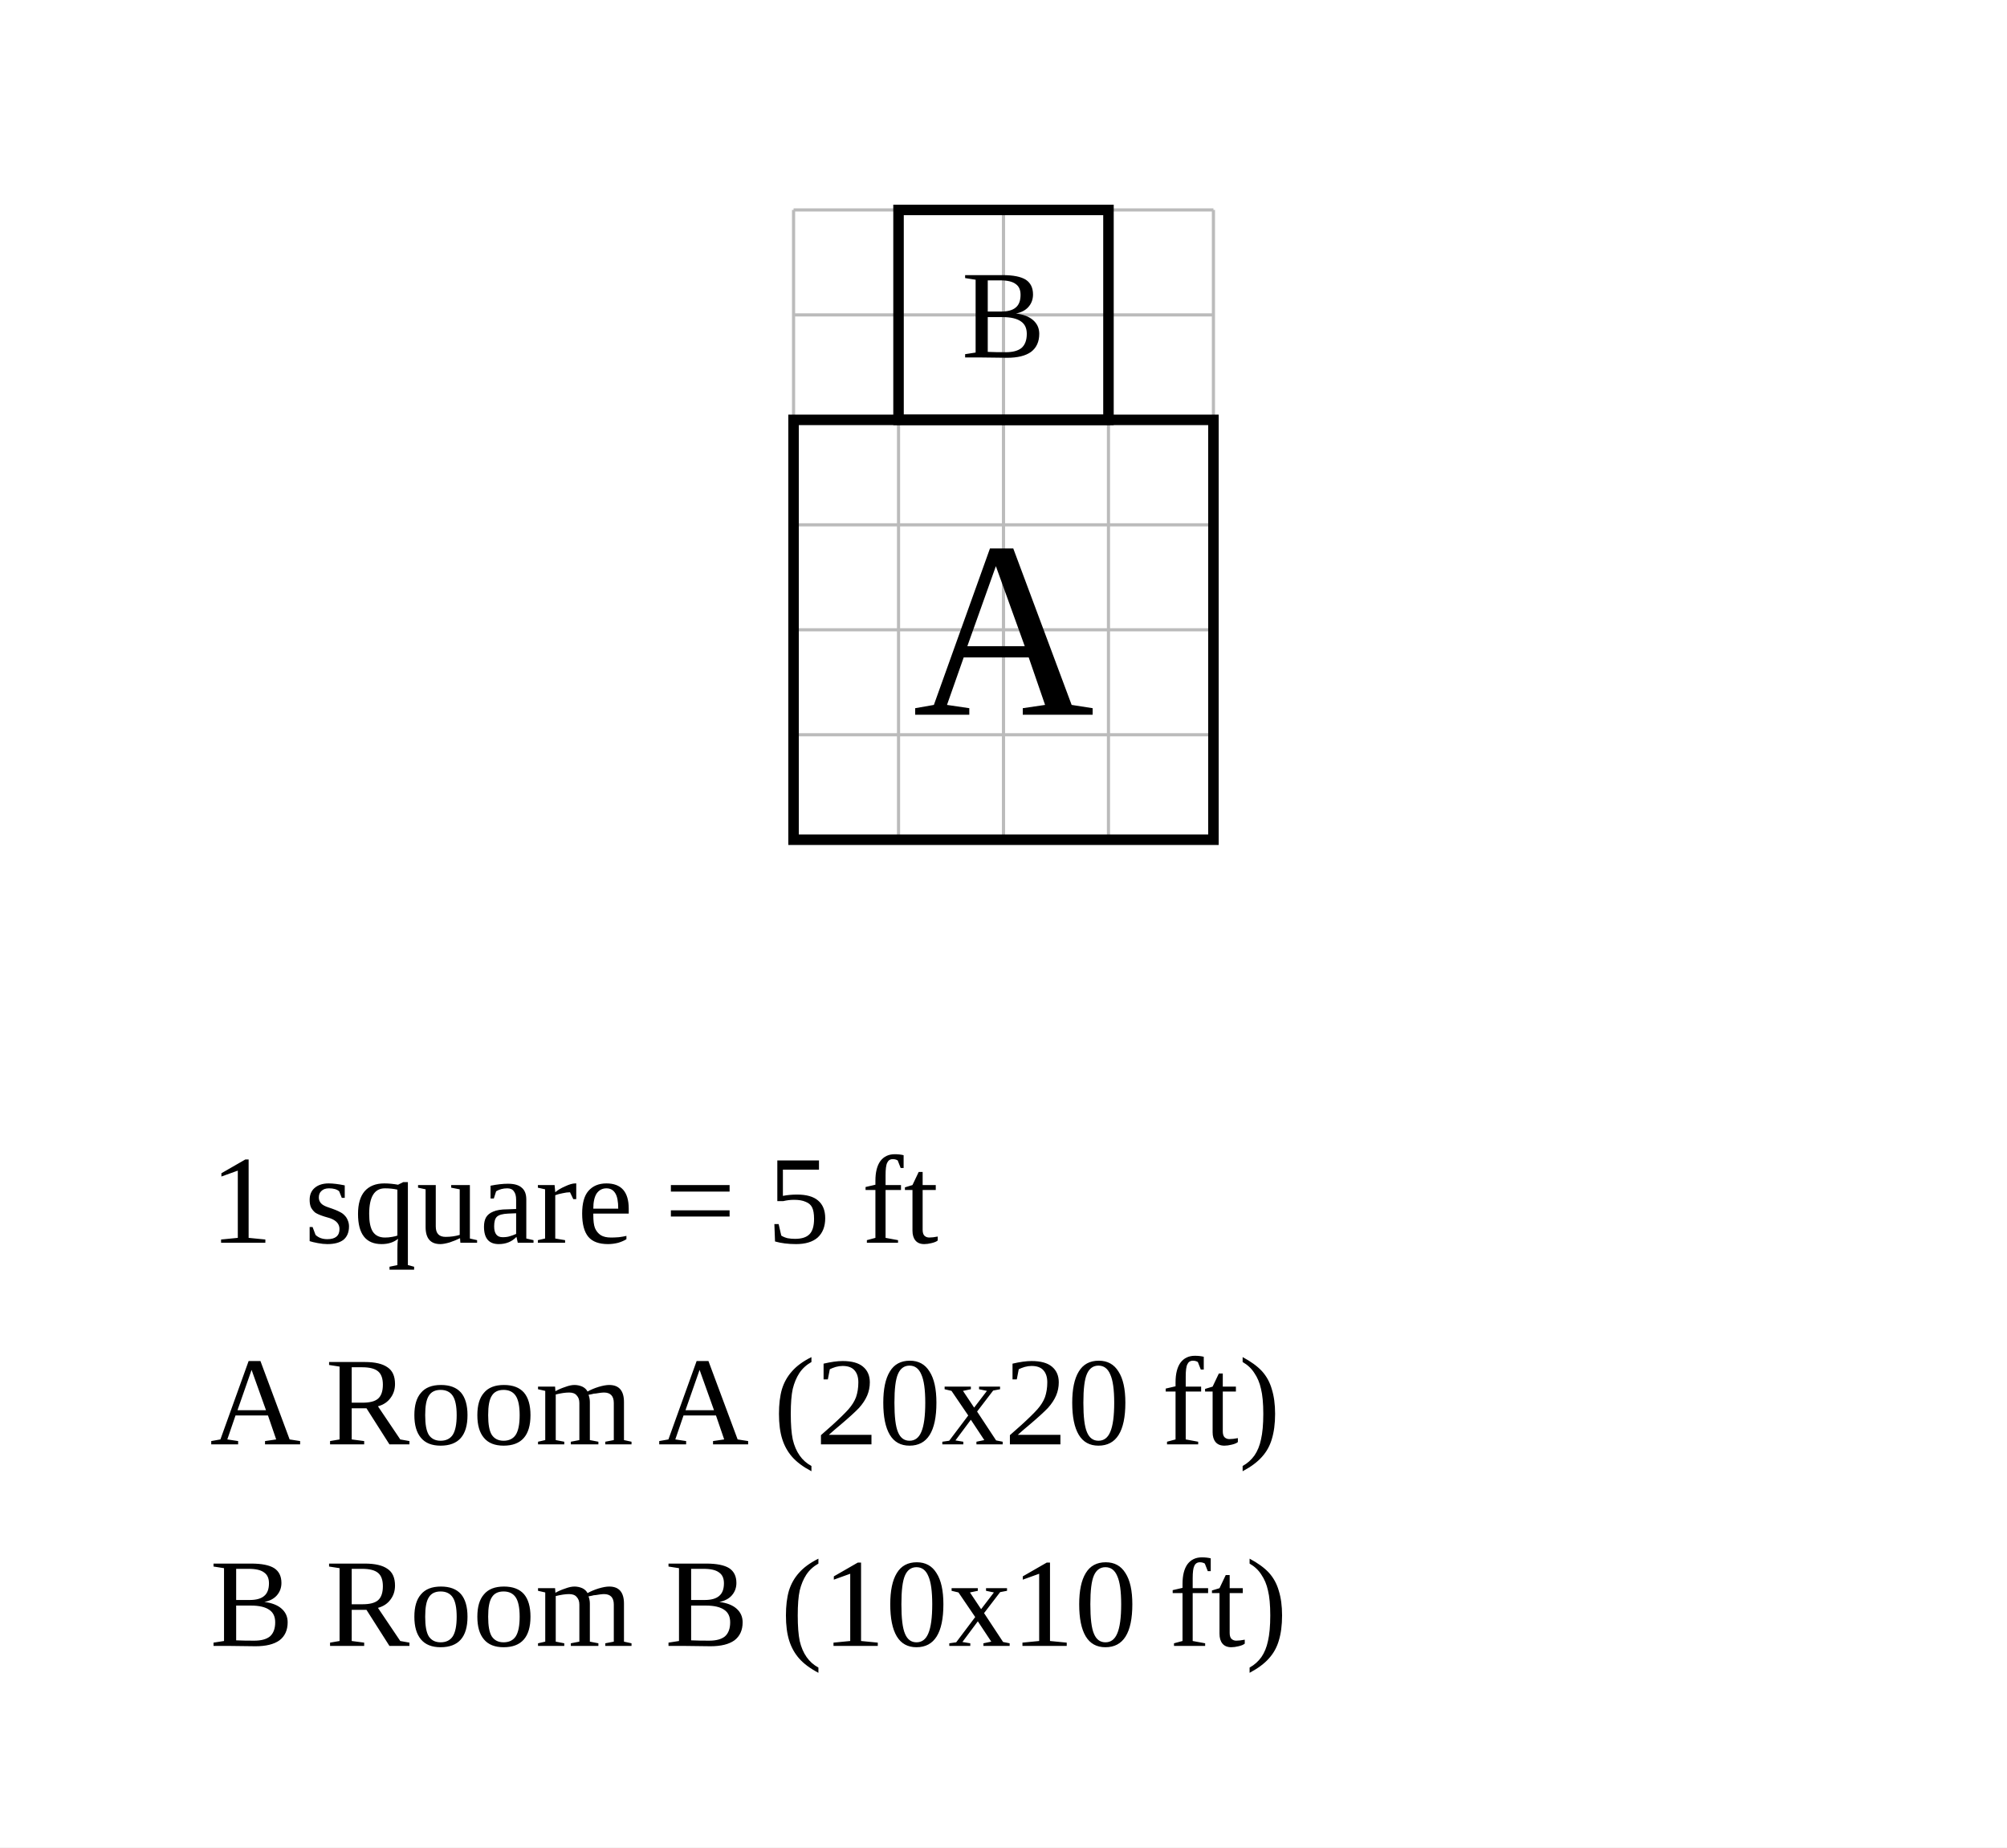
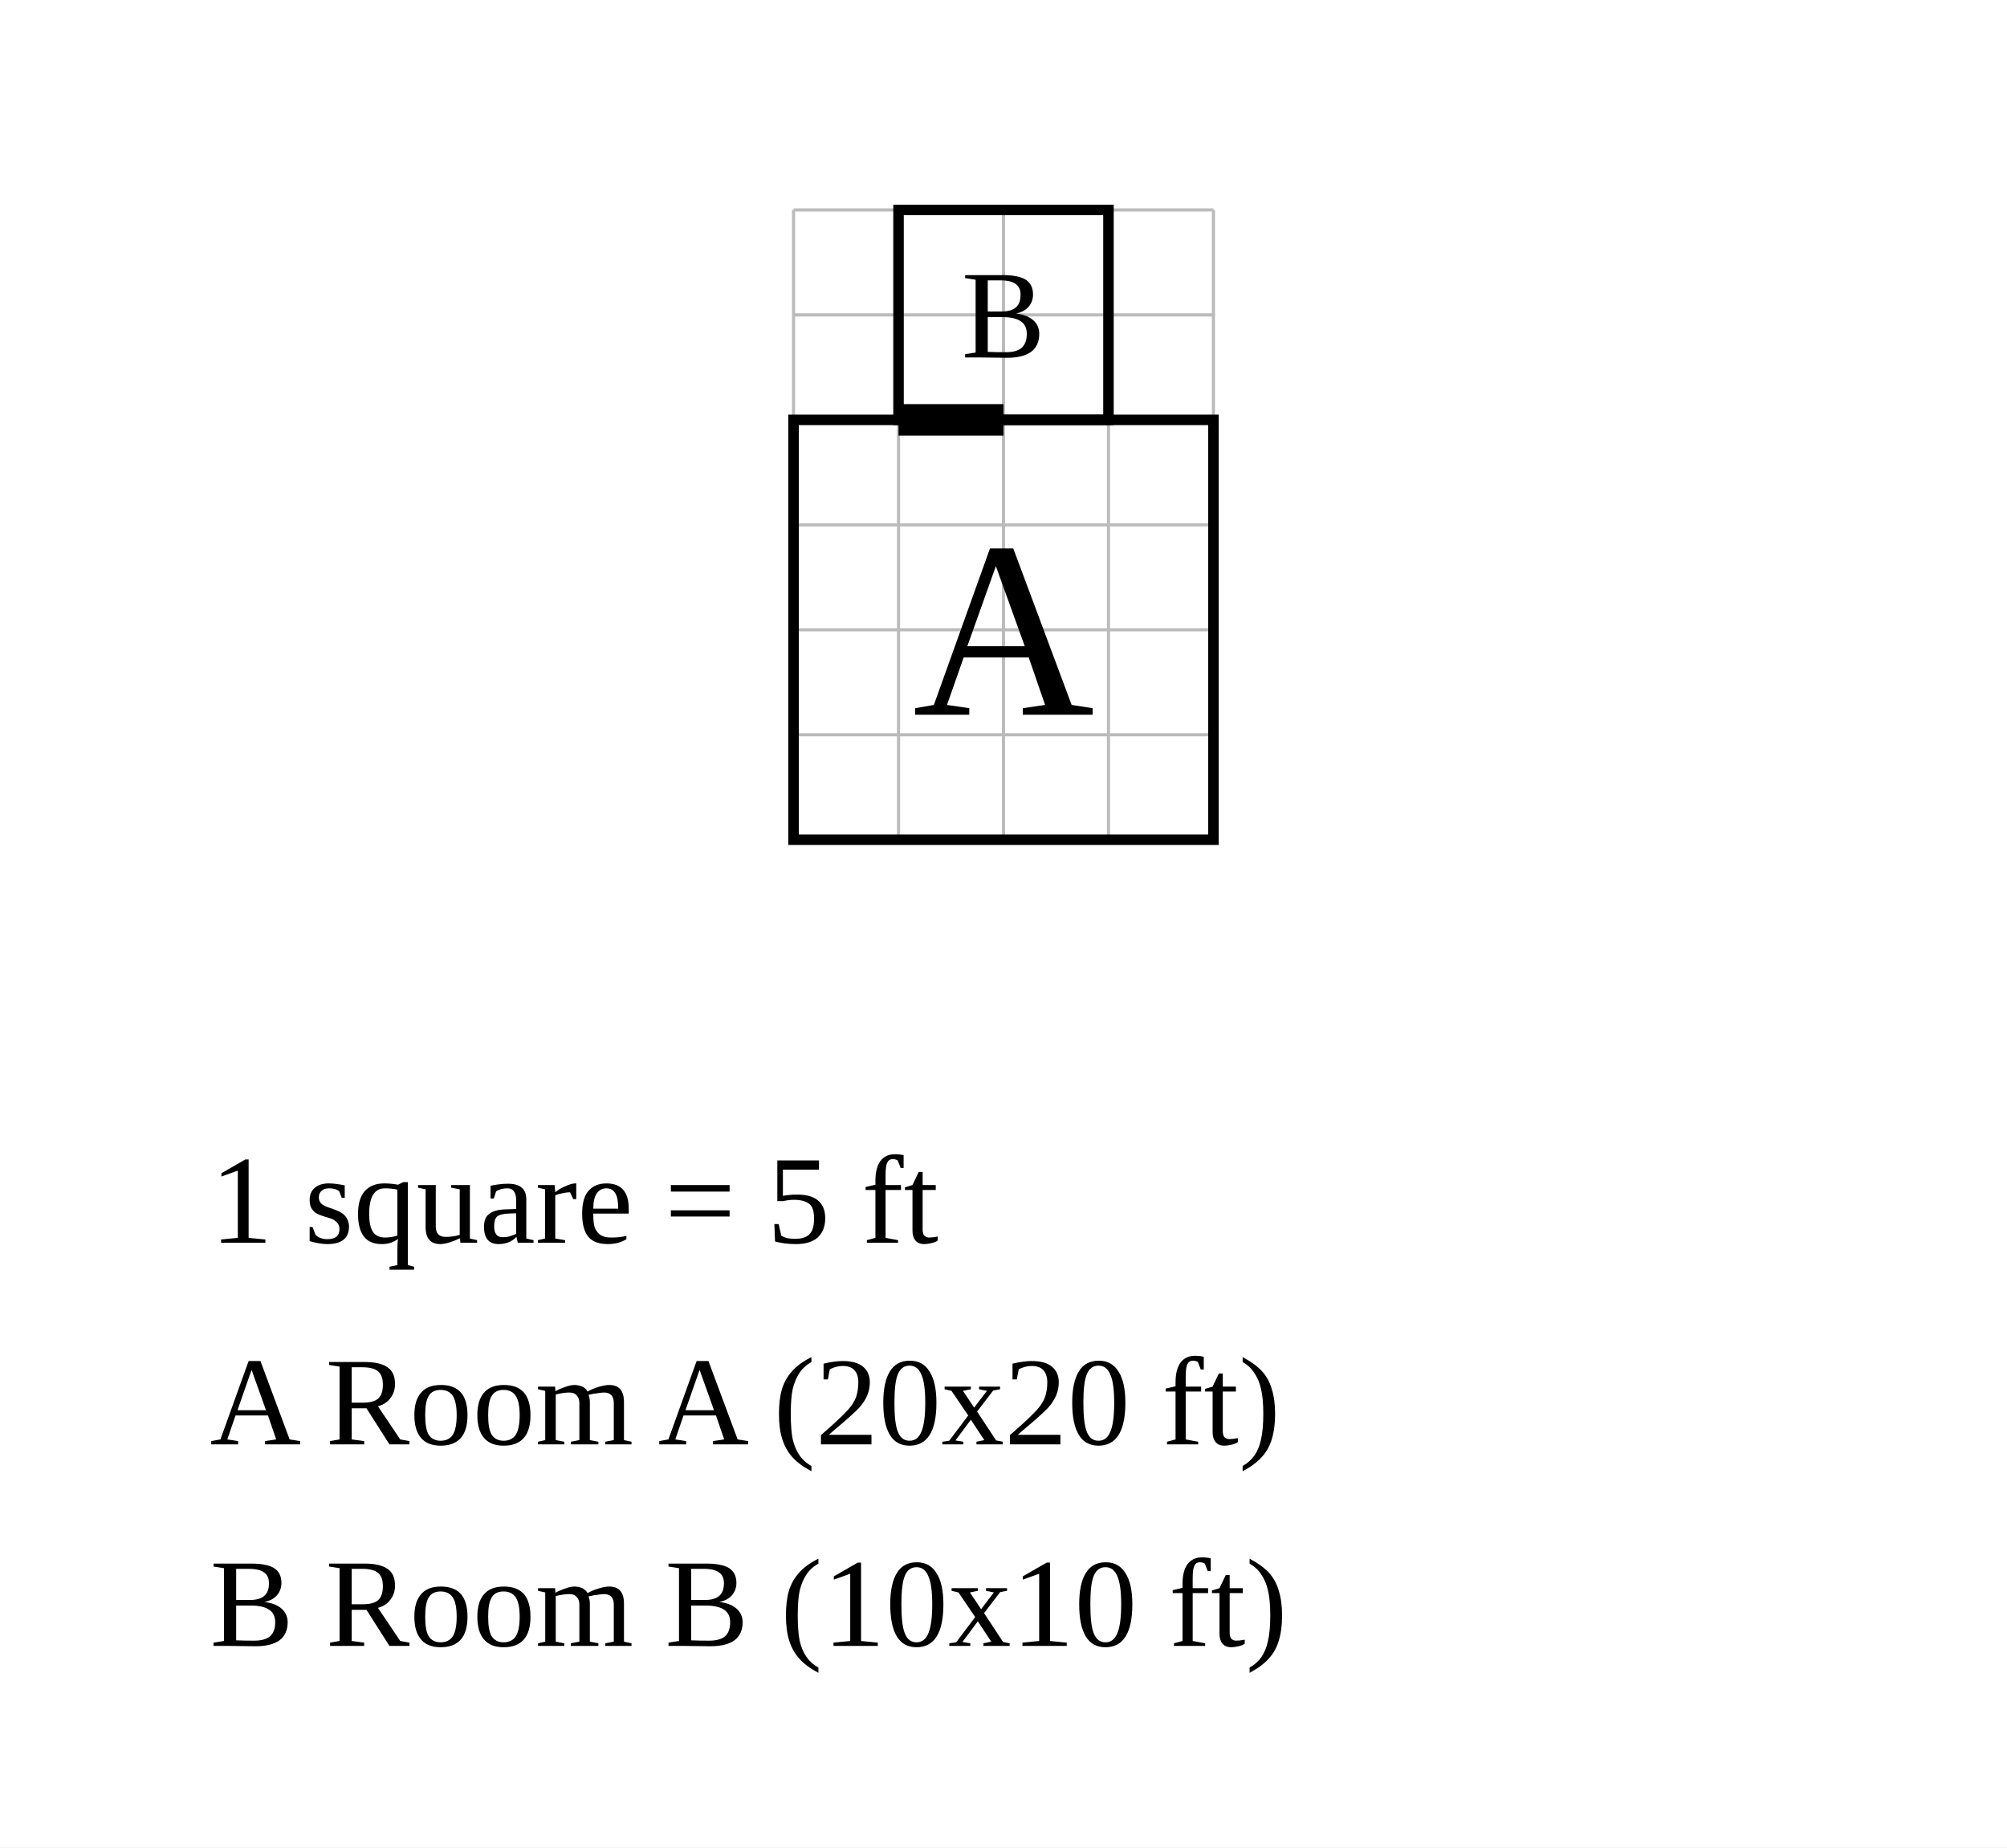
<svg xmlns="http://www.w3.org/2000/svg" width="956" height="880" viewBox="-37.8 -20 95.6 88">
  <rect x="-37.8" y="-20" width="95.6" height="88" fill="white" />
  <g stroke="#bbb" stroke-width="0.15">
    <line x1="0" y1="-10" x2="0" y2="20" />
    <line x1="5" y1="-10" x2="5" y2="20" />
    <line x1="10" y1="-10" x2="10" y2="20" />
    <line x1="15" y1="-10" x2="15" y2="20" />
    <line x1="20" y1="-10" x2="20" y2="20" />
    <line x1="0" y1="-10" x2="20" y2="-10" />
    <line x1="0" y1="-5" x2="20" y2="-5" />
    <line x1="0" y1="0" x2="20" y2="0" />
    <line x1="0" y1="5" x2="20" y2="5" />
    <line x1="0" y1="10" x2="20" y2="10" />
    <line x1="0" y1="15" x2="20" y2="15" />
    <line x1="0" y1="20" x2="20" y2="20" />
  </g>
  <rect data-room="a" x="0" y="0" width="20" height="20" fill="none" stroke="black" stroke-width="0.5" />
  <text data-room="a" x="10" y="10" text-anchor="middle" dominant-baseline="central" font-size="12">A</text>
  <rect data-room="b" x="5" y="-10" width="10" height="10" fill="none" stroke="black" stroke-width="0.5" />
  <text data-room="b" x="10" y="-5" text-anchor="middle" dominant-baseline="central" font-size="6">B</text>
+   <line class="door" x1="5" y1="0" x2="10" y2="0" stroke="black" stroke-width="1.5" />
  <text class="scale" x="-27.8" y="39.2" font-size="6">1 square = 5 ft</text>
  <text class="key" x="-27.8" y="48.8" font-size="6">A  Room A  (20x20 ft)</text>
  <text class="key" x="-27.8" y="58.4" font-size="6">B  Room B  (10x10 ft)</text>
</svg>
